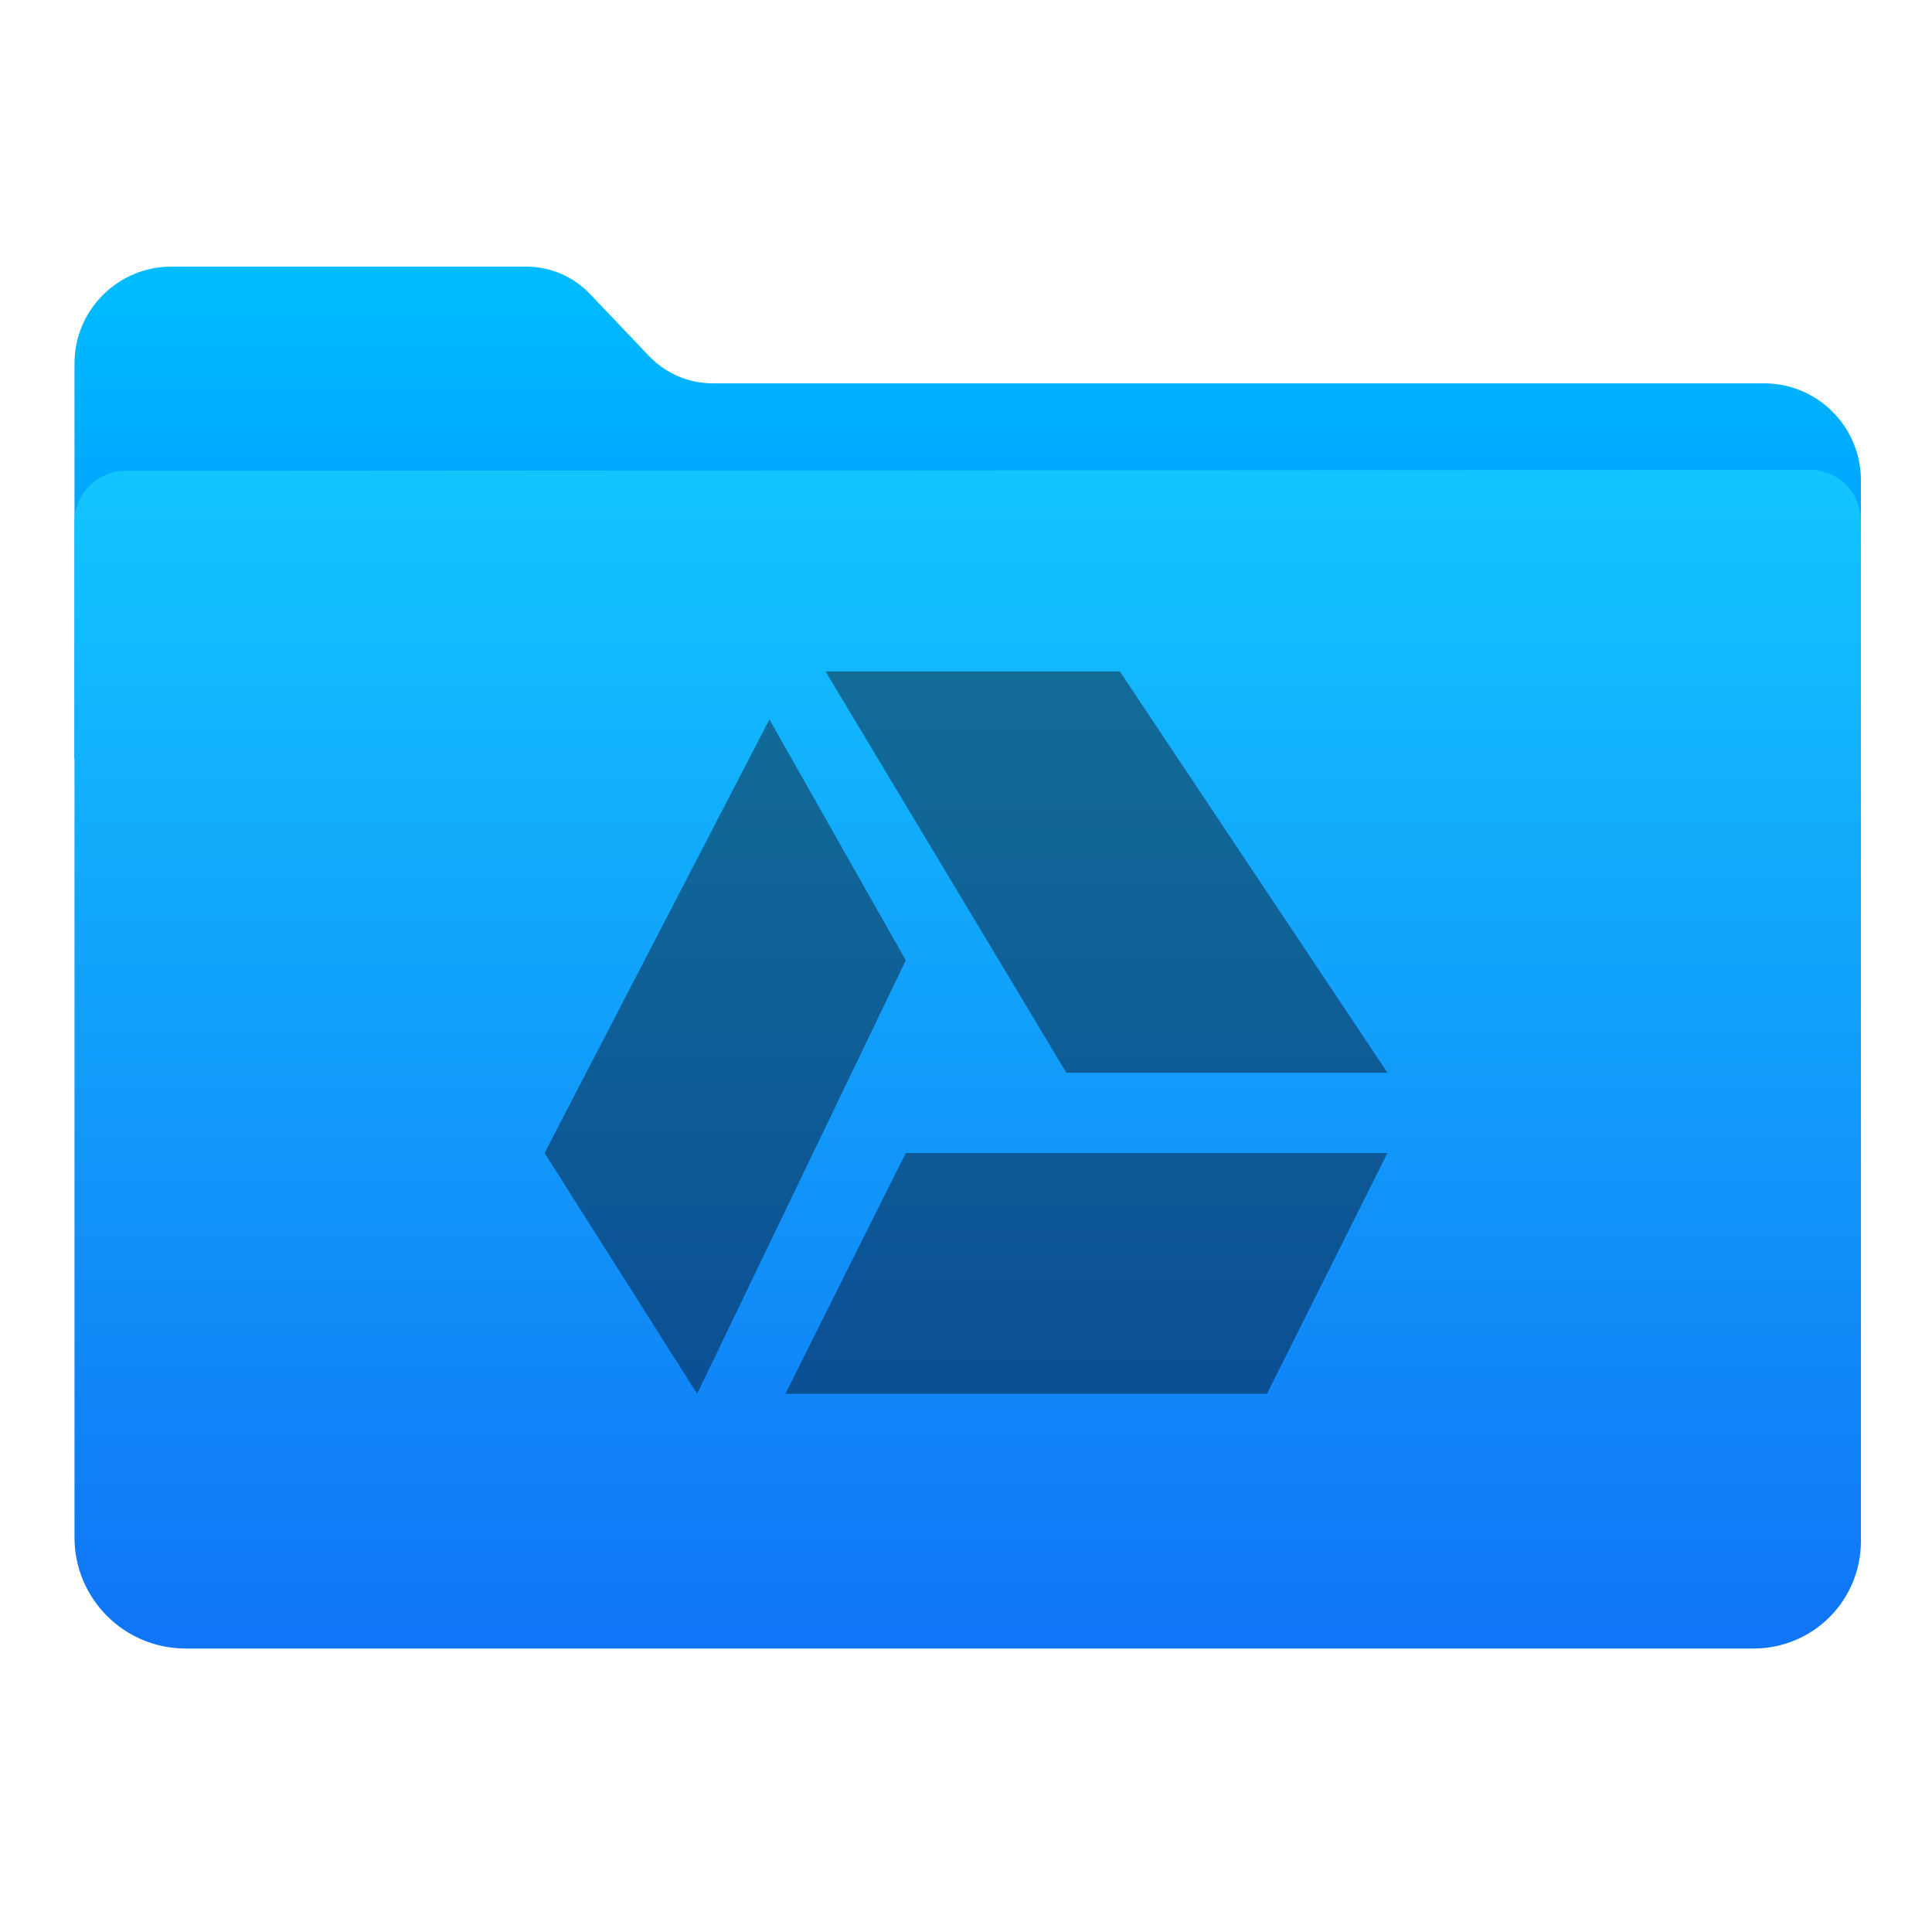
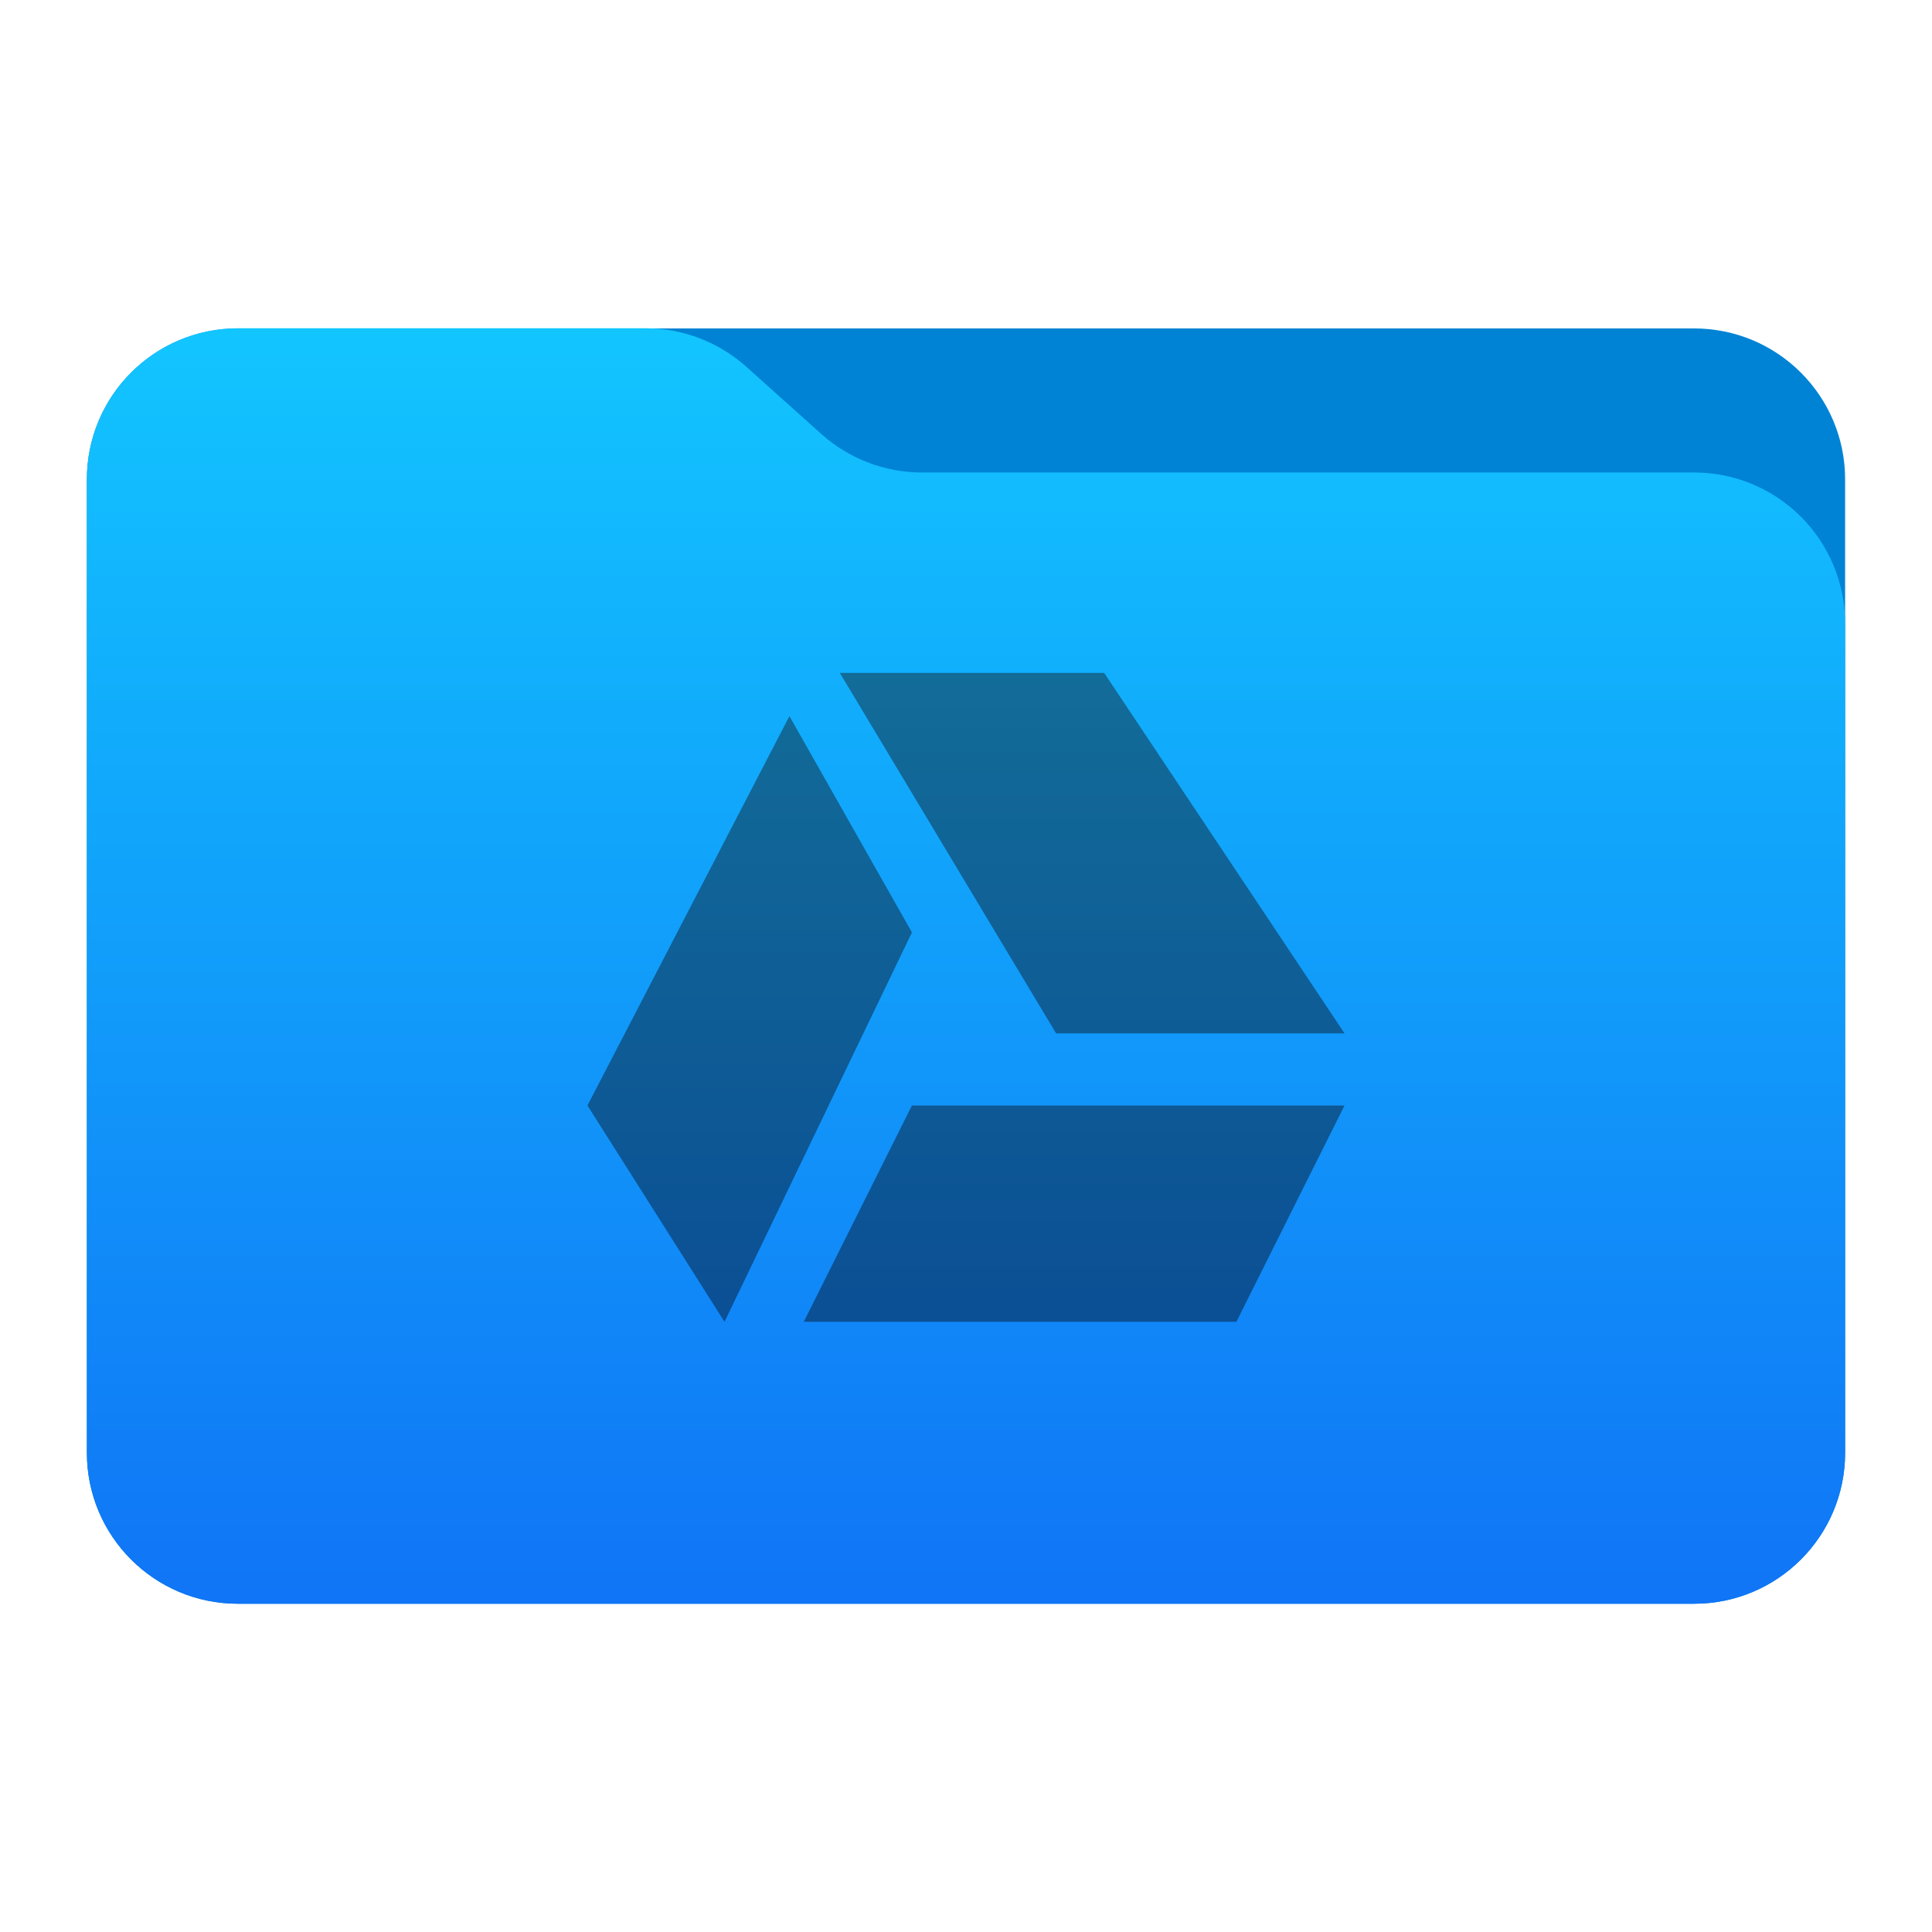
- <svg xmlns="http://www.w3.org/2000/svg" width="100%" height="100%" viewBox="0 0 1024 1024" version="1.1" xml:space="preserve" style="fill-rule:evenodd;clip-rule:evenodd;stroke-linejoin:round;stroke-miterlimit:1.414;">
-   <path d="M39.48,402.198C39.48,402.198 39.48,268.685 39.48,192.685C39.48,164.314 62.479,141.315 90.85,141.315C148.457,141.315 239.025,141.315 278.906,141.315C291.668,141.315 303.872,146.547 312.672,155.79C322.106,165.701 334.568,178.791 344.003,188.702C352.803,197.945 365.007,203.177 377.769,203.177C463.828,203.177 804.339,203.177 934.947,203.177C963.318,203.177 986.317,226.176 986.317,254.547C986.317,313.516 986.317,402.198 986.317,402.198L39.48,402.198Z" style="fill:url(#_Linear1);" />
-   <path id="Top" d="M66.572,249.571C51.606,249.581 39.48,261.715 39.48,276.681C39.48,370.574 39.48,683.454 39.48,814.848C39.48,847.378 65.85,873.749 98.38,873.749C268.928,873.749 761.663,873.749 929.524,873.749C944.587,873.749 959.032,867.765 969.683,857.114C980.334,846.464 986.317,832.018 986.317,816.956C986.317,686.741 986.317,370.612 986.317,276.095C986.317,268.902 983.459,262.004 978.371,256.919C973.283,251.835 966.383,248.981 959.19,248.985C821.795,249.076 203.883,249.481 66.572,249.571Z" style="fill:url(#_Linear2);" />
-   <g transform="matrix(21.272,0,0,21.272,-158.067,-282.308)">
-     <path d="M28,30L34,40L42,40L35.332,30L28,30ZM26.602,31.199L21,42L24.801,48L30,37.199L26.602,31.199ZM30,42L27,48L39,48L42,42L30,42Z" style="fill:url(#_Linear3);fill-rule:nonzero;" />
-   </g>
+ <svg xmlns="http://www.w3.org/2000/svg" style="clip-rule:evenodd;fill-rule:evenodd;stroke-linejoin:round;stroke-miterlimit:2" version="1.1" viewBox="0 0 64 64">
+   <path d="m61.122 15.88c0-2.762-2.239-5-5-5h-48.244c-2.761 0-5 2.238-5 5v32.246c0 2.761 2.239 5 5 5h48.244c2.761 0 5-2.239 5-5v-32.246z" style="fill:#0083d5" />
+   <path d="m61.122 20.652c0-1.326-0.527-2.598-1.465-3.536-0.938-0.937-2.209-1.464-3.535-1.464h-25.58c-1.232 0-2.42-0.455-3.337-1.277-0.768-0.689-1.713-1.535-2.481-2.224-0.917-0.822-2.105-1.277-3.337-1.277h-13.509c-1.326 0-2.597 0.527-3.535 1.465-0.938 0.937-1.465 2.209-1.465 3.535v32.252c0 2.761 2.239 5 5 5h48.244c2.761 0 5-2.239 5-5v-27.474z" style="fill:url(#_Linear1)" />
+   <path d="m27.82 22.29l7.166 11.943h9.554l-7.964-11.943h-8.756zm-1.669 1.432l-6.691 12.899 4.54 7.166 6.209-12.899-4.058-7.166zm4.058 12.899l-3.583 7.166h14.331l3.583-7.166h-14.331z" style="fill-rule:nonzero;fill:url(#_Linear2)" />
  <defs>
-     <linearGradient id="_Linear1" x1="0" y1="0" x2="1" y2="0" gradientUnits="userSpaceOnUse" gradientTransform="matrix(1.97322e-14,322.252,-322.252,1.97322e-14,245.76,141.474)">
-       <stop offset="0" style="stop-color:rgb(0,189,255);stop-opacity:1" />
-       <stop offset="1" style="stop-color:rgb(0,132,255);stop-opacity:1" />
+     <linearGradient id="_Linear1" x2="1" gradientTransform="matrix(2.31885e-15,-41.6338,37.8697,2.54933e-15,33.3576,52.7218)" gradientUnits="userSpaceOnUse">
+       <stop style="stop-color:#1075f6" offset="0" />
+       <stop style="stop-color:#12c5ff" offset="1" />
    </linearGradient>
-     <linearGradient id="_Linear2" x1="0" y1="0" x2="1" y2="0" gradientUnits="userSpaceOnUse" gradientTransform="matrix(3.76966e-14,-615.633,615.633,3.76966e-14,534.968,867.778)">
-       <stop offset="0" style="stop-color:rgb(16,117,246);stop-opacity:1" />
-       <stop offset="1" style="stop-color:rgb(18,197,255);stop-opacity:1" />
-     </linearGradient>
-     <linearGradient id="_Linear3" x1="0" y1="0" x2="1" y2="0" gradientUnits="userSpaceOnUse" gradientTransform="matrix(-0.0470102,18,-18,-0.0470102,31.547,30)">
-       <stop offset="0" style="stop-color:rgb(18,108,152);stop-opacity:1" />
-       <stop offset="1" style="stop-color:rgb(11,79,148);stop-opacity:1" />
+     <linearGradient id="_Linear2" x2="1" gradientTransform="matrix(-.0561414 21.4963 -21.4963 -.0561414 32.0561 22.2904)" gradientUnits="userSpaceOnUse">
+       <stop style="stop-color:#126c98" offset="0" />
+       <stop style="stop-color:#0b4f94" offset="1" />
    </linearGradient>
  </defs>
</svg>
